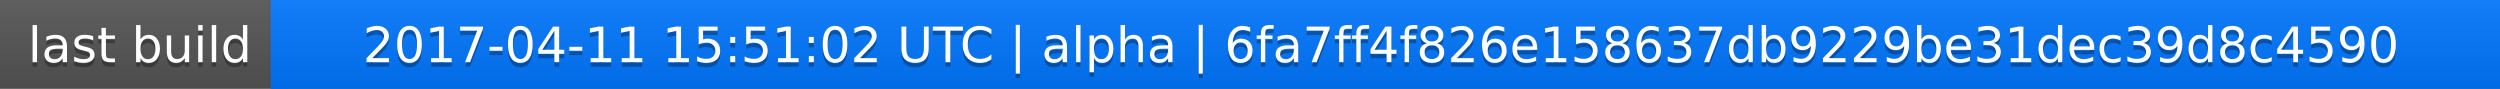
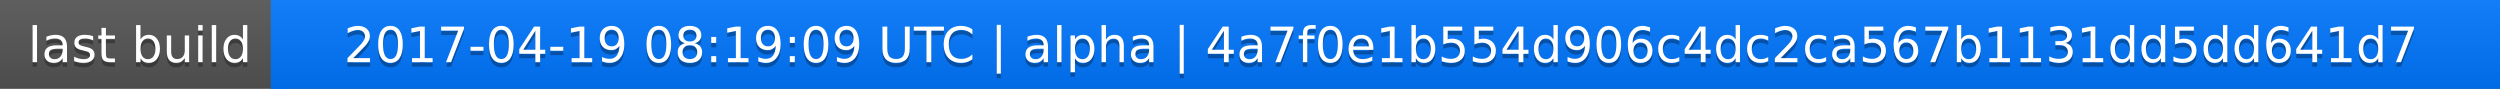
<svg xmlns="http://www.w3.org/2000/svg" width="563" height="20">
  <linearGradient id="a" x2="0" y2="100%">
    <stop offset="0" stop-color="#bbb" stop-opacity=".1" />
    <stop offset="1" stop-opacity=".1" />
  </linearGradient>
  <rect rx="0" width="563" height="20" fill="#555" />
  <rect rx="0" x="61" width="502" height="20" fill="#07f" />
  <path fill="#07f" d="M61 0h4v20h-4z" />
  <rect rx="0" width="563" height="20" fill="url(#a)" />
  <g fill="#fff" text-anchor="middle" font-family="DejaVu Sans,Verdana,Geneva,sans-serif" font-size="11">
    <text x="31.5" y="15" fill="#010101" fill-opacity=".3">last build</text>
    <text x="31.5" y="14">last build</text>
-     <text x="311" y="15" fill="#010101" fill-opacity=".3">2017-04-11 15:51:02 UTC | alpha | 6fa7ff4f826e158637db9229be31dec39d8c4590</text>
-     <text x="311" y="14">2017-04-11 15:51:02 UTC | alpha | 6fa7ff4f826e158637db9229be31dec39d8c4590</text>
+     <text x="311" y="15" fill="#010101" fill-opacity=".3">2017-04-19 08:19:09 UTC | alpha | 4a7f0e1b554d906c4dc2ca567b1131dd5dd641d7</text>
+     <text x="311" y="14">2017-04-19 08:19:09 UTC | alpha | 4a7f0e1b554d906c4dc2ca567b1131dd5dd641d7</text>
  </g>
</svg>
